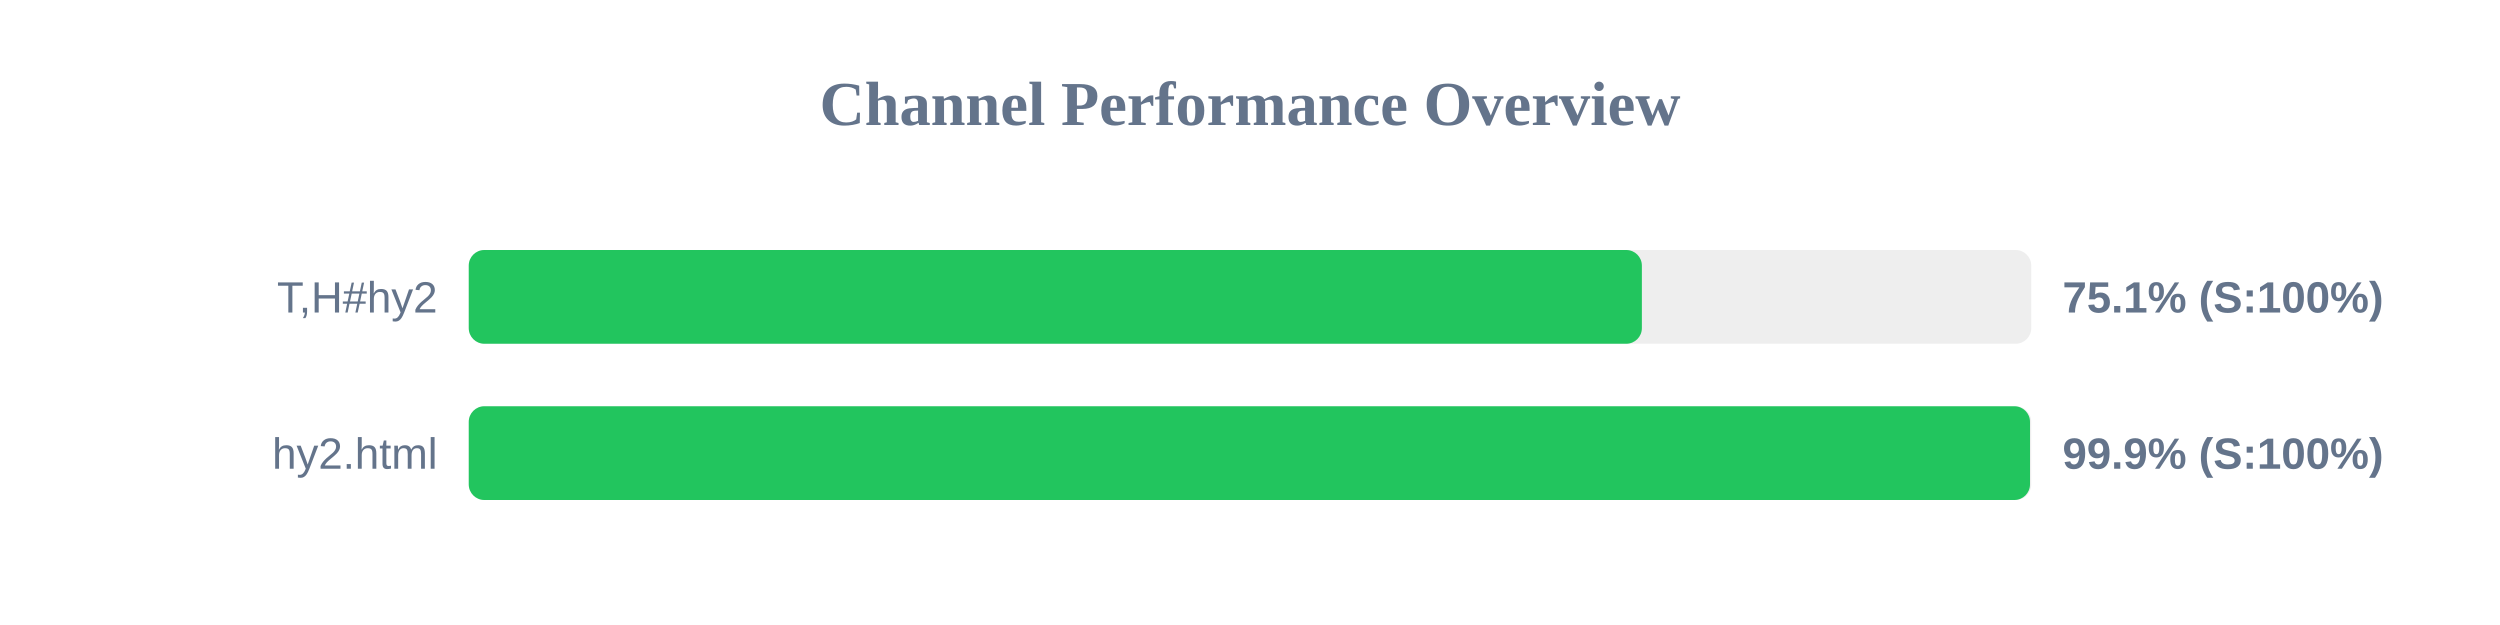
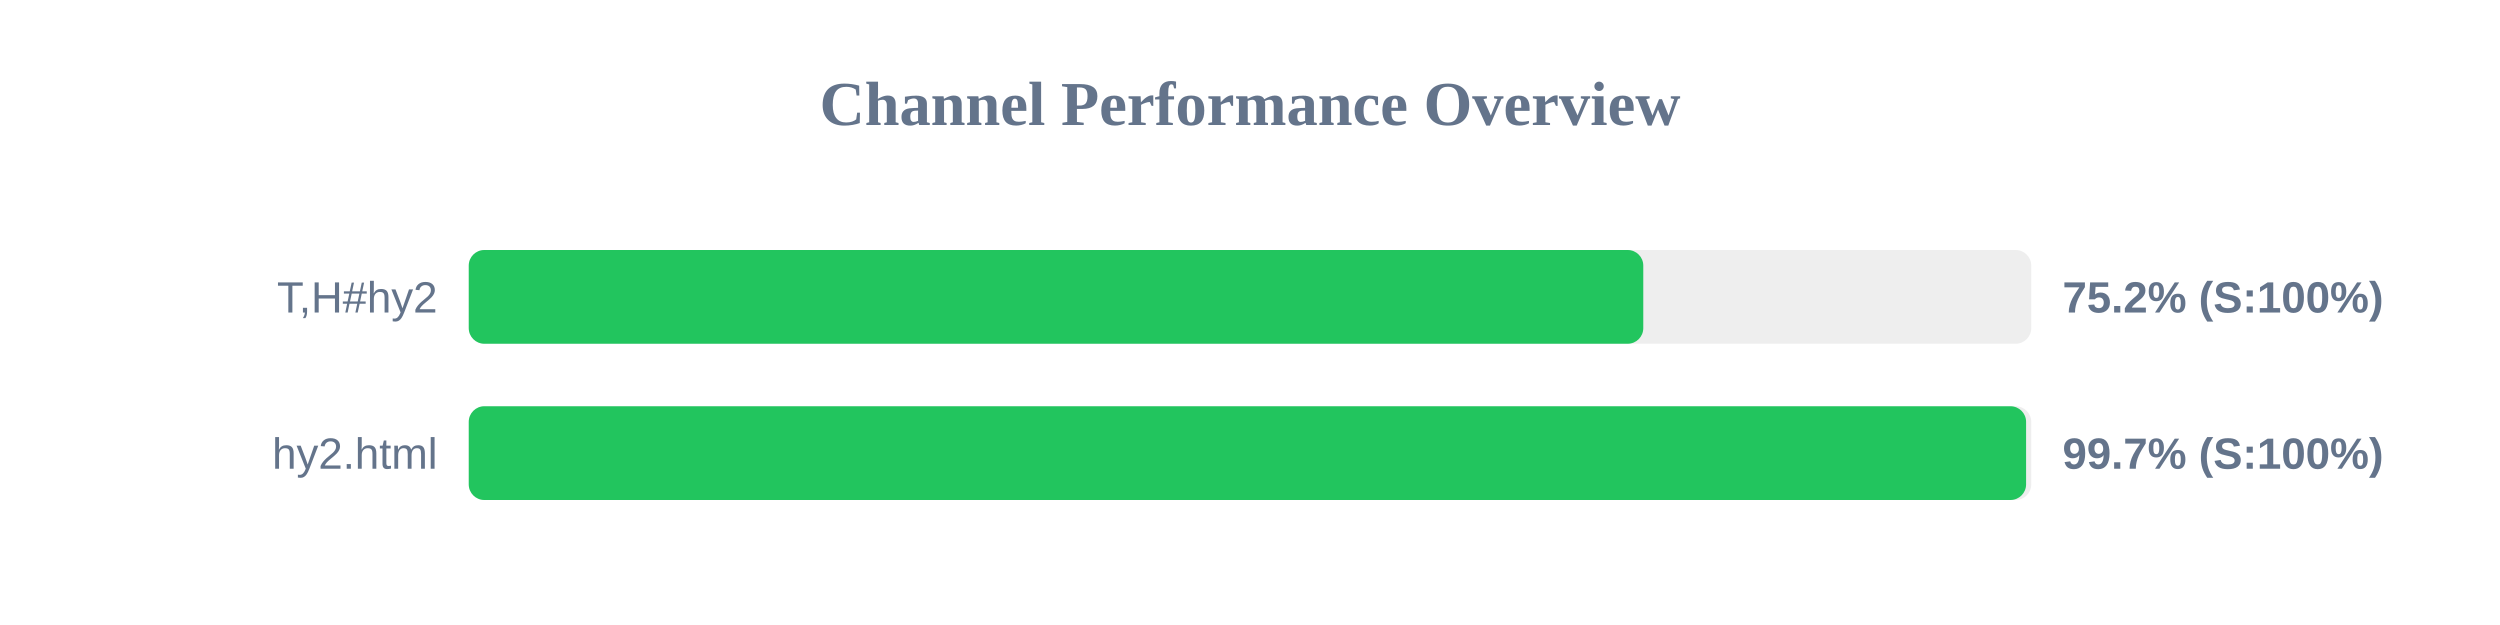
<svg xmlns="http://www.w3.org/2000/svg" width="800" height="200" version="1.1">
  <style>
        .row { font: 14px Arial; fill: #64748b; }
        .score { font: bold 14px Arial; fill: #64748b; }
    </style>
  <text x="400" y="40" text-anchor="middle" font-size="20px" font-weight="bold" fill="#64748b">Channel Performance Overview</text>
  <rect x="150" y="80" width="500" height="30" fill="#eee" rx="5" />
-   <rect x="150" y="80" width="375.4" height="30" fill="#22c55e" rx="5" />
+   <rect x="150" y="80" width="375.85" height="30" fill="#22c55e" rx="5" />
  <text x="140" y="100" text-anchor="end" class="row">T,H#hy2</text>
-   <text x="660" y="100" text-anchor="start" class="score">75.1% (S:100%)</text>
+   <text x="660" y="100" text-anchor="start" class="score">75.2% (S:100%)</text>
  <rect x="150" y="130" width="500" height="30" fill="#eee" rx="5" />
-   <rect x="150" y="130" width="499.6" height="30" fill="#22c55e" rx="5" />
+   <rect x="150" y="130" width="498.35" height="30" fill="#22c55e" rx="5" />
  <text x="140" y="150" text-anchor="end" class="row">hy2.html</text>
-   <text x="660" y="150" text-anchor="start" class="score">99.9% (S:100%)</text>
+   <text x="660" y="150" text-anchor="start" class="score">99.7% (S:100%)</text>
</svg>
